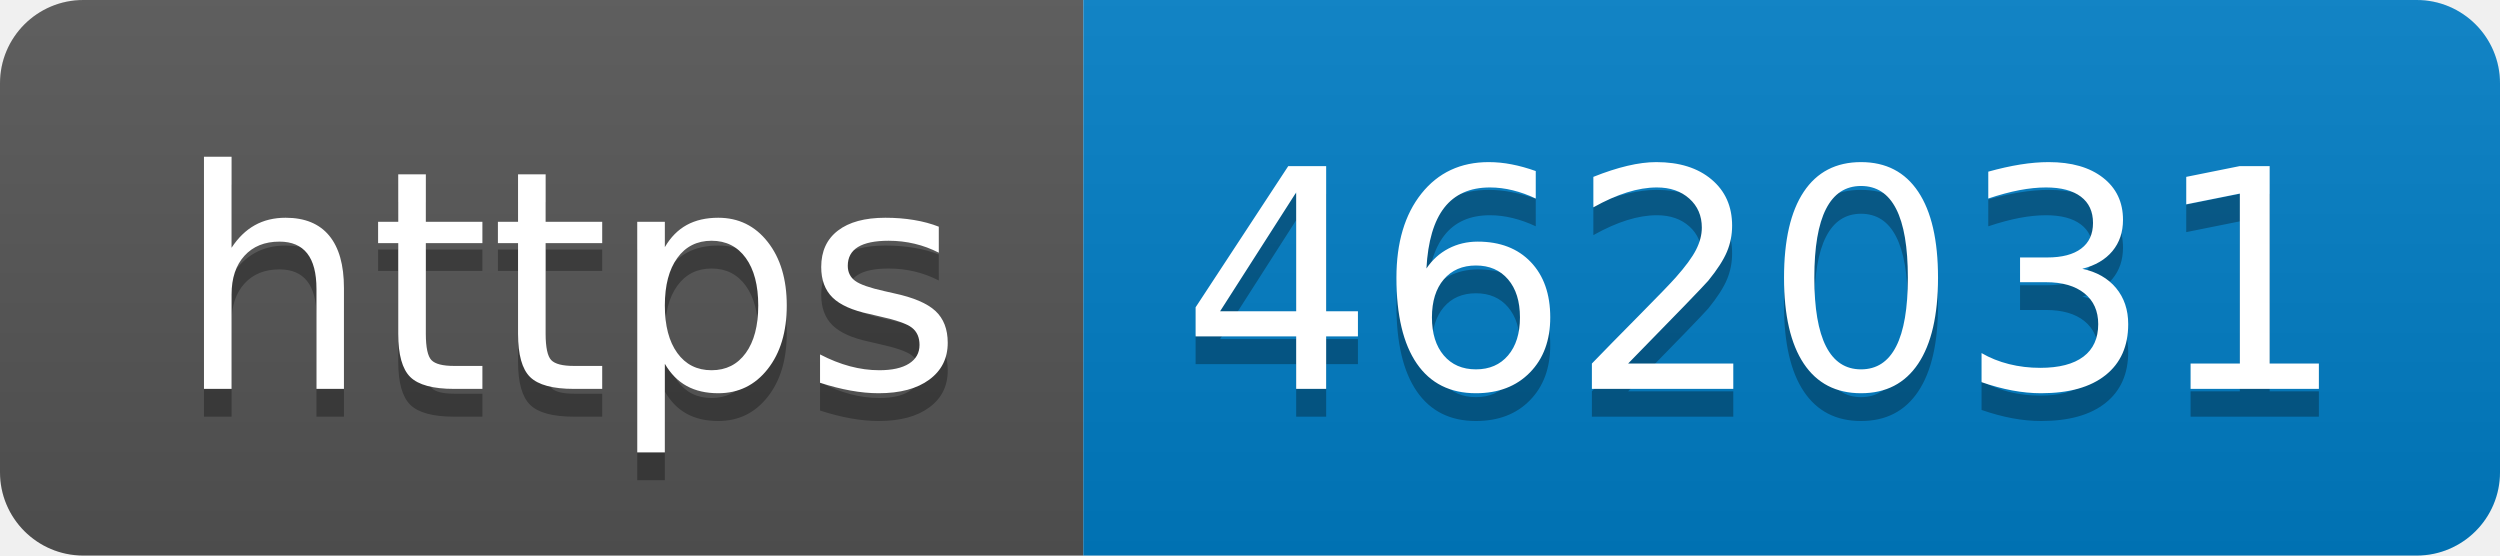
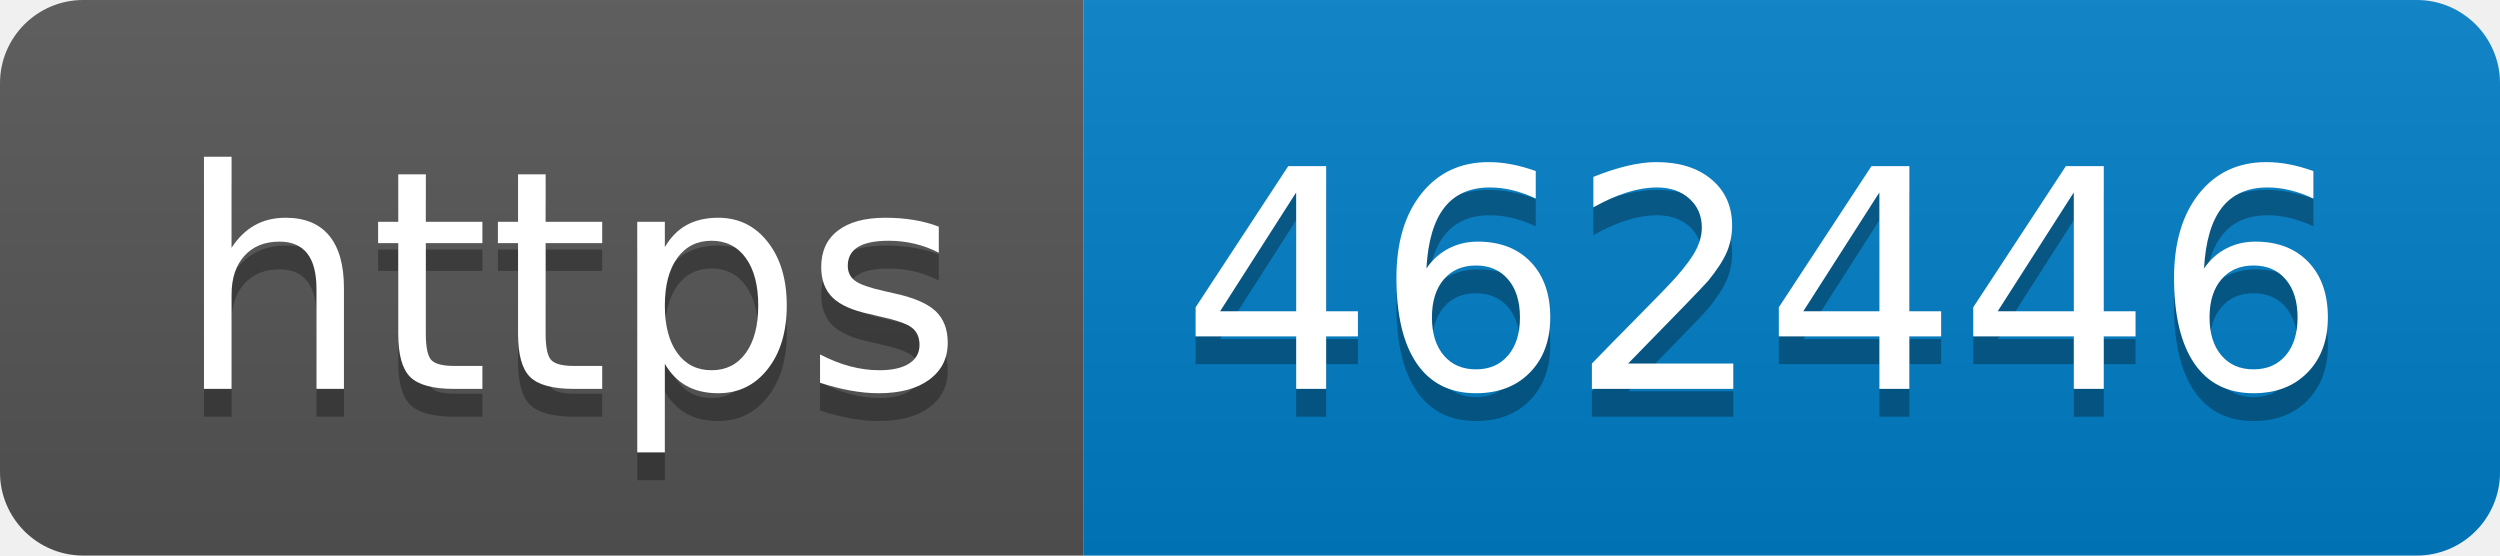
- <svg xmlns="http://www.w3.org/2000/svg" width="90" height="20" role="img" aria-label="https: 462031">
+ <svg xmlns="http://www.w3.org/2000/svg" width="90" height="20" role="img" aria-label="https: 462446">
  <linearGradient id="s" x2="0" y2="100%">
    <stop offset="0" stop-color="#bbb" stop-opacity=".1" />
    <stop offset="1" stop-opacity=".1" />
  </linearGradient>
  <clipPath id="r">
    <rect width="90" height="20" rx="3" fill="#fff" />
  </clipPath>
  <g clip-path="url(#r)">
    <rect width="39" height="20" fill="#555" />
    <rect x="39" width="51" height="20" fill="#007ec6" />
    <rect width="90" height="20" fill="url(#s)" />
  </g>
  <g fill="#fff" text-anchor="middle" font-family="Verdana,Geneva,DejaVu Sans,sans-serif" text-rendering="geometricPrecision" font-size="110">
    <text aria-hidden="true" x="205" y="150" fill="#010101" fill-opacity=".3" transform="scale(.1)" textLength="290">https</text>
    <text x="205" y="140" transform="scale(.1)" fill="#fff" textLength="290">https</text>
-     <text aria-hidden="true" x="635" y="150" fill="#010101" fill-opacity=".3" transform="scale(.1)" textLength="410">462031</text>
-     <text x="635" y="140" transform="scale(.1)" fill="#fff" textLength="410">462031</text>
+     <text aria-hidden="true" x="635" y="150" fill="#010101" fill-opacity=".3" transform="scale(.1)" textLength="410">462446</text>
+     <text x="635" y="140" transform="scale(.1)" fill="#fff" textLength="410">462446</text>
  </g>
</svg>
